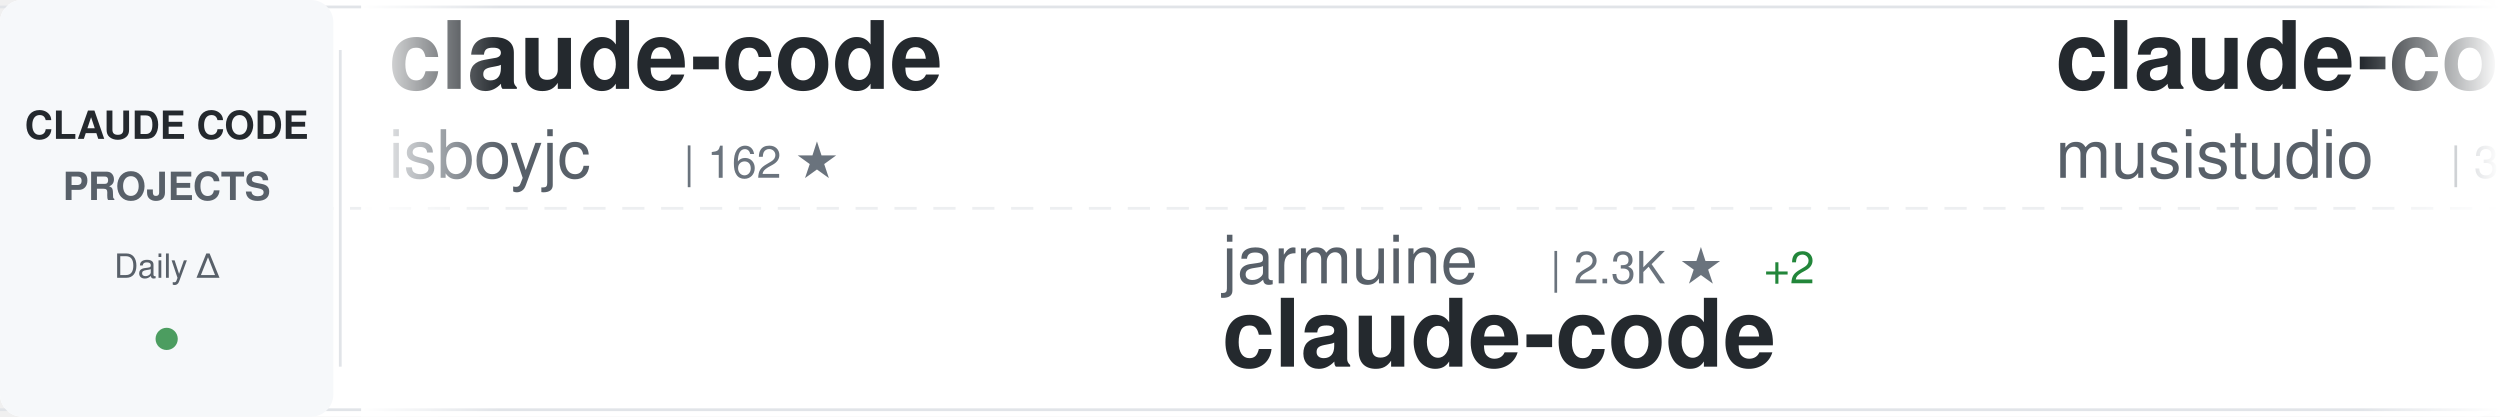
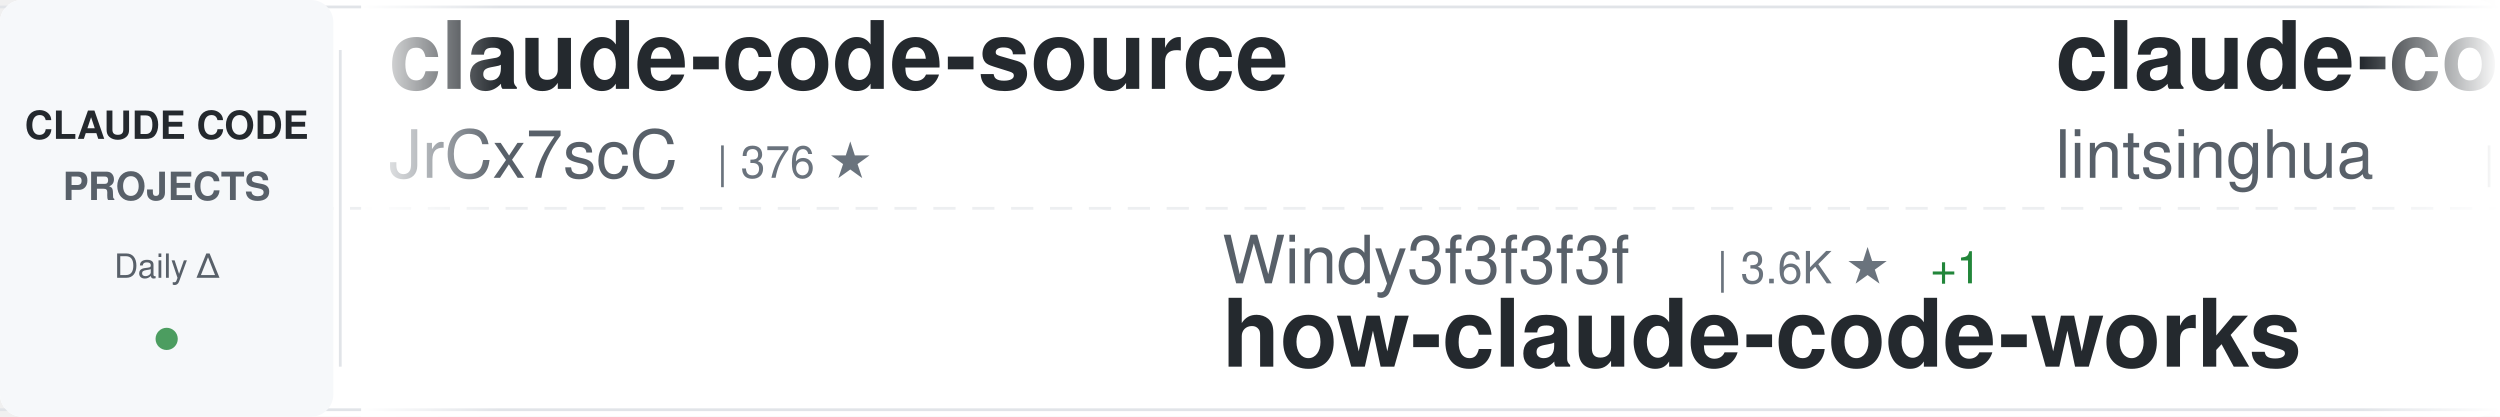
<svg xmlns="http://www.w3.org/2000/svg" width="900" height="150">
  <defs>
    <linearGradient id="awesomeLeftFade" x1="0%" y1="0%" x2="100%" y2="0%">
      <stop offset="0%" style="stop-color:#ffffff;stop-opacity:1" />
      <stop offset="100%" style="stop-color:#ffffff;stop-opacity:0" />
    </linearGradient>
    <linearGradient id="awesomeRightFade" x1="0%" y1="0%" x2="100%" y2="0%">
      <stop offset="0%" style="stop-color:#ffffff;stop-opacity:0" />
      <stop offset="100%" style="stop-color:#ffffff;stop-opacity:1" />
    </linearGradient>
  </defs>
  <rect width="900" height="150" fill="#ffffff" rx="8" />
  <rect x="0" y="2" width="900" height="1" fill="#e1e4e8" />
  <rect x="0" y="147" width="900" height="1" fill="#e1e4e8" />
  <line x1="0" y1="75" x2="900" y2="75" stroke="#e1e4e8" stroke-width="1" stroke-dasharray="8 6" opacity="0.6" />
  <rect x="0" y="0" width="120" height="150" fill="#f6f8fa" rx="8" />
  <text x="60" y="50" font-family="-apple-system, BlinkMacSystemFont, 'Segoe UI', Helvetica, Arial, sans-serif" font-size="14" font-weight="600" fill="#24292e" text-anchor="middle">CLAUDE CODE</text>
  <text x="60" y="72" font-family="-apple-system, BlinkMacSystemFont, 'Segoe UI', Helvetica, Arial, sans-serif" font-size="14" font-weight="600" fill="#586069" text-anchor="middle">PROJECTS</text>
  <text x="60" y="100" font-family="-apple-system, BlinkMacSystemFont, 'Segoe UI', Helvetica, Arial, sans-serif" font-size="12" font-weight="500" fill="#586069" text-anchor="middle">Daily Δ</text>
  <circle cx="60" cy="122" r="4" fill="#22863a" opacity="0.8" />
  <rect x="122" y="18" width="1" height="114" fill="#e1e4e8" />
  <clipPath id="awesomeTickerClip">
    <rect x="130" y="0" width="770" height="150" />
  </clipPath>
  <g clip-path="url(#awesomeTickerClip)">
    <g id="awesomeTickerItems">
      <animateTransform attributeName="transform" attributeType="XML" type="translate" from="0 0" to="-3000 0" dur="54s" repeatCount="indefinite" />
      <g transform="translate(0, 0)">
-         <text x="140" y="32" font-family="-apple-system, BlinkMacSystemFont, 'Segoe UI', Helvetica, Arial, sans-serif" font-size="34" font-weight="600" fill="#24292e">claude-code</text>
-         <text x="140" y="64" font-family="-apple-system, BlinkMacSystemFont, 'Segoe UI', Helvetica, Arial, sans-serif" font-size="24" font-weight="400" fill="#586069">isboyjc</text>
-         <text x="246" y="64" font-family="-apple-system, BlinkMacSystemFont, 'Segoe UI', Helvetica, Arial, sans-serif" font-size="16" font-weight="500" fill="#6a737d">| 162 ★</text>
+         <text x="140" y="32" font-family="-apple-system, BlinkMacSystemFont, 'Segoe UI', Helvetica, Arial, sans-serif" font-size="34" font-weight="600" fill="#24292e">claude-code-source</text>
+         <text x="140" y="64" font-family="-apple-system, BlinkMacSystemFont, 'Segoe UI', Helvetica, Arial, sans-serif" font-size="24" font-weight="400" fill="#586069">JrCx7scC</text>
+         <text x="258" y="64" font-family="-apple-system, BlinkMacSystemFont, 'Segoe UI', Helvetica, Arial, sans-serif" font-size="16" font-weight="500" fill="#6a737d">| 376 ★</text>
      </g>
      <g transform="translate(300, 0)">
-         <text x="140" y="102" font-family="-apple-system, BlinkMacSystemFont, 'Segoe UI', Helvetica, Arial, sans-serif" font-size="24" font-weight="400" fill="#586069">jarmuine</text>
-         <text x="258" y="102" font-family="-apple-system, BlinkMacSystemFont, 'Segoe UI', Helvetica, Arial, sans-serif" font-size="16" font-weight="500" fill="#6a737d">| 2.3K ★</text>
-         <text x="335" y="102" font-family="-apple-system, BlinkMacSystemFont, 'Segoe UI', Helvetica, Arial, sans-serif" font-size="16" font-weight="500" fill="#22863a"> +2</text>
+         <text x="140" y="102" font-family="-apple-system, BlinkMacSystemFont, 'Segoe UI', Helvetica, Arial, sans-serif" font-size="24" font-weight="400" fill="#586069">Windy3f3f3f3f</text>
+         <text x="318" y="102" font-family="-apple-system, BlinkMacSystemFont, 'Segoe UI', Helvetica, Arial, sans-serif" font-size="16" font-weight="500" fill="#6a737d">| 3.6K ★</text>
+         <text x="395" y="102" font-family="-apple-system, BlinkMacSystemFont, 'Segoe UI', Helvetica, Arial, sans-serif" font-size="16" font-weight="500" fill="#22863a"> +1</text>
+         <text x="140" y="132" font-family="-apple-system, BlinkMacSystemFont, 'Segoe UI', Helvetica, Arial, sans-serif" font-size="34" font-weight="600" fill="#24292e">how-claude-code-works</text>
+       </g>
+       <g transform="translate(600, 0)">
+         <text x="140" y="32" font-family="-apple-system, BlinkMacSystemFont, 'Segoe UI', Helvetica, Arial, sans-serif" font-size="34" font-weight="600" fill="#24292e">claude-code-book</text>
+         <text x="140" y="64" font-family="-apple-system, BlinkMacSystemFont, 'Segoe UI', Helvetica, Arial, sans-serif" font-size="24" font-weight="400" fill="#586069">lintsinghua</text>
+         <text x="294" y="64" font-family="-apple-system, BlinkMacSystemFont, 'Segoe UI', Helvetica, Arial, sans-serif" font-size="16" font-weight="500" fill="#6a737d">| 4.3K ★</text>
+       </g>
+       <g transform="translate(900, 0)">
+         <text x="140" y="102" font-family="-apple-system, BlinkMacSystemFont, 'Segoe UI', Helvetica, Arial, sans-serif" font-size="24" font-weight="400" fill="#586069">tanbiralam</text>
+         <text x="282" y="102" font-family="-apple-system, BlinkMacSystemFont, 'Segoe UI', Helvetica, Arial, sans-serif" font-size="16" font-weight="500" fill="#6a737d">| 2.3K ★</text>
        <text x="140" y="132" font-family="-apple-system, BlinkMacSystemFont, 'Segoe UI', Helvetica, Arial, sans-serif" font-size="34" font-weight="600" fill="#24292e">claude-code</text>
      </g>
-       <g transform="translate(600, 0)">
-         <text x="140" y="32" font-family="-apple-system, BlinkMacSystemFont, 'Segoe UI', Helvetica, Arial, sans-serif" font-size="34" font-weight="600" fill="#24292e">claude-code-router</text>
-         <text x="140" y="64" font-family="-apple-system, BlinkMacSystemFont, 'Segoe UI', Helvetica, Arial, sans-serif" font-size="24" font-weight="400" fill="#586069">musistudio</text>
-         <text x="282" y="64" font-family="-apple-system, BlinkMacSystemFont, 'Segoe UI', Helvetica, Arial, sans-serif" font-size="16" font-weight="500" fill="#6a737d">| 37.3K ★</text>
-         <text x="368" y="64" font-family="-apple-system, BlinkMacSystemFont, 'Segoe UI', Helvetica, Arial, sans-serif" font-size="16" font-weight="500" fill="#22863a"> +6</text>
-       </g>
-       <g transform="translate(900, 0)">
-         <text x="140" y="102" font-family="-apple-system, BlinkMacSystemFont, 'Segoe UI', Helvetica, Arial, sans-serif" font-size="24" font-weight="400" fill="#586069">AprilNEA</text>
-         <text x="258" y="102" font-family="-apple-system, BlinkMacSystemFont, 'Segoe UI', Helvetica, Arial, sans-serif" font-size="16" font-weight="500" fill="#6a737d">| 391 ★</text>
-         <text x="140" y="132" font-family="-apple-system, BlinkMacSystemFont, 'Segoe UI', Helvetica, Arial, sans-serif" font-size="34" font-weight="600" fill="#24292e">claude-code-source</text>
-       </g>
      <g transform="translate(1200, 0)">
-         <text x="140" y="32" font-family="-apple-system, BlinkMacSystemFont, 'Segoe UI', Helvetica, Arial, sans-serif" font-size="34" font-weight="600" fill="#24292e">claude-code</text>
-         <text x="140" y="64" font-family="-apple-system, BlinkMacSystemFont, 'Segoe UI', Helvetica, Arial, sans-serif" font-size="24" font-weight="400" fill="#586069">beilingcc</text>
-         <text x="270" y="64" font-family="-apple-system, BlinkMacSystemFont, 'Segoe UI', Helvetica, Arial, sans-serif" font-size="16" font-weight="500" fill="#6a737d">| 98 ★</text>
+         <text x="140" y="32" font-family="-apple-system, BlinkMacSystemFont, 'Segoe UI', Helvetica, Arial, sans-serif" font-size="34" font-weight="600" fill="#24292e">claude-code-source-code</text>
+         <text x="140" y="64" font-family="-apple-system, BlinkMacSystemFont, 'Segoe UI', Helvetica, Arial, sans-serif" font-size="24" font-weight="400" fill="#586069">777genius</text>
+         <text x="270" y="64" font-family="-apple-system, BlinkMacSystemFont, 'Segoe UI', Helvetica, Arial, sans-serif" font-size="16" font-weight="500" fill="#6a737d">| 933 ★</text>
      </g>
      <g transform="translate(1500, 0)">
        <text x="140" y="102" font-family="-apple-system, BlinkMacSystemFont, 'Segoe UI', Helvetica, Arial, sans-serif" font-size="24" font-weight="400" fill="#586069">anthropics</text>
-         <text x="282" y="102" font-family="-apple-system, BlinkMacSystemFont, 'Segoe UI', Helvetica, Arial, sans-serif" font-size="16" font-weight="500" fill="#6a737d">| 6.2K ★</text>
-         <text x="359" y="102" font-family="-apple-system, BlinkMacSystemFont, 'Segoe UI', Helvetica, Arial, sans-serif" font-size="16" font-weight="500" fill="#22863a"> +3</text>
-         <text x="140" y="132" font-family="-apple-system, BlinkMacSystemFont, 'Segoe UI', Helvetica, Arial, sans-serif" font-size="34" font-weight="600" fill="#24292e">claude-code-security-rev...</text>
+         <text x="282" y="102" font-family="-apple-system, BlinkMacSystemFont, 'Segoe UI', Helvetica, Arial, sans-serif" font-size="16" font-weight="500" fill="#6a737d">| 177.0K ★</text>
+         <text x="377" y="102" font-family="-apple-system, BlinkMacSystemFont, 'Segoe UI', Helvetica, Arial, sans-serif" font-size="16" font-weight="500" fill="#22863a"> +30</text>
+         <text x="140" y="132" font-family="-apple-system, BlinkMacSystemFont, 'Segoe UI', Helvetica, Arial, sans-serif" font-size="34" font-weight="600" fill="#24292e">skills</text>
      </g>
      <g transform="translate(1800, 0)">
-         <text x="140" y="32" font-family="-apple-system, BlinkMacSystemFont, 'Segoe UI', Helvetica, Arial, sans-serif" font-size="34" font-weight="600" fill="#24292e">claude-code-rev</text>
-         <text x="140" y="64" font-family="-apple-system, BlinkMacSystemFont, 'Segoe UI', Helvetica, Arial, sans-serif" font-size="24" font-weight="400" fill="#586069">oboard</text>
-         <text x="234" y="64" font-family="-apple-system, BlinkMacSystemFont, 'Segoe UI', Helvetica, Arial, sans-serif" font-size="16" font-weight="500" fill="#6a737d">| 3.3K ★</text>
-         <text x="311" y="64" font-family="-apple-system, BlinkMacSystemFont, 'Segoe UI', Helvetica, Arial, sans-serif" font-size="16" font-weight="500" fill="#22863a"> +1</text>
+         <text x="140" y="32" font-family="-apple-system, BlinkMacSystemFont, 'Segoe UI', Helvetica, Arial, sans-serif" font-size="34" font-weight="600" fill="#24292e">sc-claude-code-files</text>
+         <text x="140" y="64" font-family="-apple-system, BlinkMacSystemFont, 'Segoe UI', Helvetica, Arial, sans-serif" font-size="24" font-weight="400" fill="#586069">https-deeplearning-ai</text>
+         <text x="414" y="64" font-family="-apple-system, BlinkMacSystemFont, 'Segoe UI', Helvetica, Arial, sans-serif" font-size="16" font-weight="500" fill="#6a737d">| 549 ★</text>
      </g>
      <g transform="translate(2100, 0)">
-         <text x="140" y="102" font-family="-apple-system, BlinkMacSystemFont, 'Segoe UI', Helvetica, Arial, sans-serif" font-size="24" font-weight="400" fill="#586069">FlorianBruniaux</text>
-         <text x="342" y="102" font-family="-apple-system, BlinkMacSystemFont, 'Segoe UI', Helvetica, Arial, sans-serif" font-size="16" font-weight="500" fill="#6a737d">| 6.0K ★</text>
-         <text x="140" y="132" font-family="-apple-system, BlinkMacSystemFont, 'Segoe UI', Helvetica, Arial, sans-serif" font-size="34" font-weight="600" fill="#24292e">claude-code-ultimate-gui...</text>
+         <text x="140" y="102" font-family="-apple-system, BlinkMacSystemFont, 'Segoe UI', Helvetica, Arial, sans-serif" font-size="24" font-weight="400" fill="#586069">Yuyz0112</text>
+         <text x="258" y="102" font-family="-apple-system, BlinkMacSystemFont, 'Segoe UI', Helvetica, Arial, sans-serif" font-size="16" font-weight="500" fill="#6a737d">| 2.4K ★</text>
+         <text x="140" y="132" font-family="-apple-system, BlinkMacSystemFont, 'Segoe UI', Helvetica, Arial, sans-serif" font-size="34" font-weight="600" fill="#24292e">claude-code-reverse</text>
      </g>
      <g transform="translate(2400, 0)">
-         <text x="140" y="32" font-family="-apple-system, BlinkMacSystemFont, 'Segoe UI', Helvetica, Arial, sans-serif" font-size="34" font-weight="600" fill="#24292e">Claude-code</text>
-         <text x="140" y="64" font-family="-apple-system, BlinkMacSystemFont, 'Segoe UI', Helvetica, Arial, sans-serif" font-size="24" font-weight="400" fill="#586069">fazxes</text>
-         <text x="234" y="64" font-family="-apple-system, BlinkMacSystemFont, 'Segoe UI', Helvetica, Arial, sans-serif" font-size="16" font-weight="500" fill="#6a737d">| 241 ★</text>
+         <text x="140" y="32" font-family="-apple-system, BlinkMacSystemFont, 'Segoe UI', Helvetica, Arial, sans-serif" font-size="34" font-weight="600" fill="#24292e">claude-code-source-build</text>
+         <text x="140" y="64" font-family="-apple-system, BlinkMacSystemFont, 'Segoe UI', Helvetica, Arial, sans-serif" font-size="24" font-weight="400" fill="#586069">andrew-kramer-inno</text>
+         <text x="378" y="64" font-family="-apple-system, BlinkMacSystemFont, 'Segoe UI', Helvetica, Arial, sans-serif" font-size="16" font-weight="500" fill="#6a737d">| 596 ★</text>
      </g>
      <g transform="translate(2700, 0)">
-         <text x="140" y="102" font-family="-apple-system, BlinkMacSystemFont, 'Segoe UI', Helvetica, Arial, sans-serif" font-size="24" font-weight="400" fill="#586069">xu-xiang</text>
-         <text x="258" y="102" font-family="-apple-system, BlinkMacSystemFont, 'Segoe UI', Helvetica, Arial, sans-serif" font-size="16" font-weight="500" fill="#6a737d">| 2.0K ★</text>
-         <text x="335" y="102" font-family="-apple-system, BlinkMacSystemFont, 'Segoe UI', Helvetica, Arial, sans-serif" font-size="16" font-weight="500" fill="#22863a"> +3</text>
-         <text x="140" y="132" font-family="-apple-system, BlinkMacSystemFont, 'Segoe UI', Helvetica, Arial, sans-serif" font-size="34" font-weight="600" fill="#24292e">everything-claude-code-z...</text>
+         <text x="140" y="102" font-family="-apple-system, BlinkMacSystemFont, 'Segoe UI', Helvetica, Arial, sans-serif" font-size="24" font-weight="400" fill="#586069">davila7</text>
+         <text x="246" y="102" font-family="-apple-system, BlinkMacSystemFont, 'Segoe UI', Helvetica, Arial, sans-serif" font-size="16" font-weight="500" fill="#6a737d">| 30.8K ★</text>
+         <text x="332" y="102" font-family="-apple-system, BlinkMacSystemFont, 'Segoe UI', Helvetica, Arial, sans-serif" font-size="16" font-weight="500" fill="#22863a"> +2</text>
+         <text x="140" y="132" font-family="-apple-system, BlinkMacSystemFont, 'Segoe UI', Helvetica, Arial, sans-serif" font-size="34" font-weight="600" fill="#24292e">claude-code-templates</text>
      </g>
      <g transform="translate(3000, 0)">
-         <text x="140" y="32" font-family="-apple-system, BlinkMacSystemFont, 'Segoe UI', Helvetica, Arial, sans-serif" font-size="34" font-weight="600" fill="#24292e">claude-code</text>
-         <text x="140" y="64" font-family="-apple-system, BlinkMacSystemFont, 'Segoe UI', Helvetica, Arial, sans-serif" font-size="24" font-weight="400" fill="#586069">isboyjc</text>
-         <text x="246" y="64" font-family="-apple-system, BlinkMacSystemFont, 'Segoe UI', Helvetica, Arial, sans-serif" font-size="16" font-weight="500" fill="#6a737d">| 162 ★</text>
+         <text x="140" y="32" font-family="-apple-system, BlinkMacSystemFont, 'Segoe UI', Helvetica, Arial, sans-serif" font-size="34" font-weight="600" fill="#24292e">claude-code-source</text>
+         <text x="140" y="64" font-family="-apple-system, BlinkMacSystemFont, 'Segoe UI', Helvetica, Arial, sans-serif" font-size="24" font-weight="400" fill="#586069">JrCx7scC</text>
+         <text x="258" y="64" font-family="-apple-system, BlinkMacSystemFont, 'Segoe UI', Helvetica, Arial, sans-serif" font-size="16" font-weight="500" fill="#6a737d">| 376 ★</text>
      </g>
      <g transform="translate(3300, 0)">
-         <text x="140" y="102" font-family="-apple-system, BlinkMacSystemFont, 'Segoe UI', Helvetica, Arial, sans-serif" font-size="24" font-weight="400" fill="#586069">jarmuine</text>
-         <text x="258" y="102" font-family="-apple-system, BlinkMacSystemFont, 'Segoe UI', Helvetica, Arial, sans-serif" font-size="16" font-weight="500" fill="#6a737d">| 2.3K ★</text>
-         <text x="335" y="102" font-family="-apple-system, BlinkMacSystemFont, 'Segoe UI', Helvetica, Arial, sans-serif" font-size="16" font-weight="500" fill="#22863a"> +2</text>
-         <text x="140" y="132" font-family="-apple-system, BlinkMacSystemFont, 'Segoe UI', Helvetica, Arial, sans-serif" font-size="34" font-weight="600" fill="#24292e">claude-code</text>
+         <text x="140" y="102" font-family="-apple-system, BlinkMacSystemFont, 'Segoe UI', Helvetica, Arial, sans-serif" font-size="24" font-weight="400" fill="#586069">Windy3f3f3f3f</text>
+         <text x="318" y="102" font-family="-apple-system, BlinkMacSystemFont, 'Segoe UI', Helvetica, Arial, sans-serif" font-size="16" font-weight="500" fill="#6a737d">| 3.6K ★</text>
+         <text x="395" y="102" font-family="-apple-system, BlinkMacSystemFont, 'Segoe UI', Helvetica, Arial, sans-serif" font-size="16" font-weight="500" fill="#22863a"> +1</text>
+         <text x="140" y="132" font-family="-apple-system, BlinkMacSystemFont, 'Segoe UI', Helvetica, Arial, sans-serif" font-size="34" font-weight="600" fill="#24292e">how-claude-code-works</text>
      </g>
      <g transform="translate(3600, 0)">
-         <text x="140" y="32" font-family="-apple-system, BlinkMacSystemFont, 'Segoe UI', Helvetica, Arial, sans-serif" font-size="34" font-weight="600" fill="#24292e">claude-code-router</text>
-         <text x="140" y="64" font-family="-apple-system, BlinkMacSystemFont, 'Segoe UI', Helvetica, Arial, sans-serif" font-size="24" font-weight="400" fill="#586069">musistudio</text>
-         <text x="282" y="64" font-family="-apple-system, BlinkMacSystemFont, 'Segoe UI', Helvetica, Arial, sans-serif" font-size="16" font-weight="500" fill="#6a737d">| 37.3K ★</text>
-         <text x="368" y="64" font-family="-apple-system, BlinkMacSystemFont, 'Segoe UI', Helvetica, Arial, sans-serif" font-size="16" font-weight="500" fill="#22863a"> +6</text>
+         <text x="140" y="32" font-family="-apple-system, BlinkMacSystemFont, 'Segoe UI', Helvetica, Arial, sans-serif" font-size="34" font-weight="600" fill="#24292e">claude-code-book</text>
+         <text x="140" y="64" font-family="-apple-system, BlinkMacSystemFont, 'Segoe UI', Helvetica, Arial, sans-serif" font-size="24" font-weight="400" fill="#586069">lintsinghua</text>
+         <text x="294" y="64" font-family="-apple-system, BlinkMacSystemFont, 'Segoe UI', Helvetica, Arial, sans-serif" font-size="16" font-weight="500" fill="#6a737d">| 4.3K ★</text>
      </g>
      <g transform="translate(3900, 0)">
-         <text x="140" y="102" font-family="-apple-system, BlinkMacSystemFont, 'Segoe UI', Helvetica, Arial, sans-serif" font-size="24" font-weight="400" fill="#586069">AprilNEA</text>
-         <text x="258" y="102" font-family="-apple-system, BlinkMacSystemFont, 'Segoe UI', Helvetica, Arial, sans-serif" font-size="16" font-weight="500" fill="#6a737d">| 391 ★</text>
-         <text x="140" y="132" font-family="-apple-system, BlinkMacSystemFont, 'Segoe UI', Helvetica, Arial, sans-serif" font-size="34" font-weight="600" fill="#24292e">claude-code-source</text>
+         <text x="140" y="102" font-family="-apple-system, BlinkMacSystemFont, 'Segoe UI', Helvetica, Arial, sans-serif" font-size="24" font-weight="400" fill="#586069">tanbiralam</text>
+         <text x="282" y="102" font-family="-apple-system, BlinkMacSystemFont, 'Segoe UI', Helvetica, Arial, sans-serif" font-size="16" font-weight="500" fill="#6a737d">| 2.3K ★</text>
+         <text x="140" y="132" font-family="-apple-system, BlinkMacSystemFont, 'Segoe UI', Helvetica, Arial, sans-serif" font-size="34" font-weight="600" fill="#24292e">claude-code</text>
      </g>
    </g>
  </g>
  <rect x="130" y="0" width="50" height="150" fill="url(#awesomeLeftFade)" />
  <rect x="850" y="0" width="50" height="150" fill="url(#awesomeRightFade)" />
</svg>
